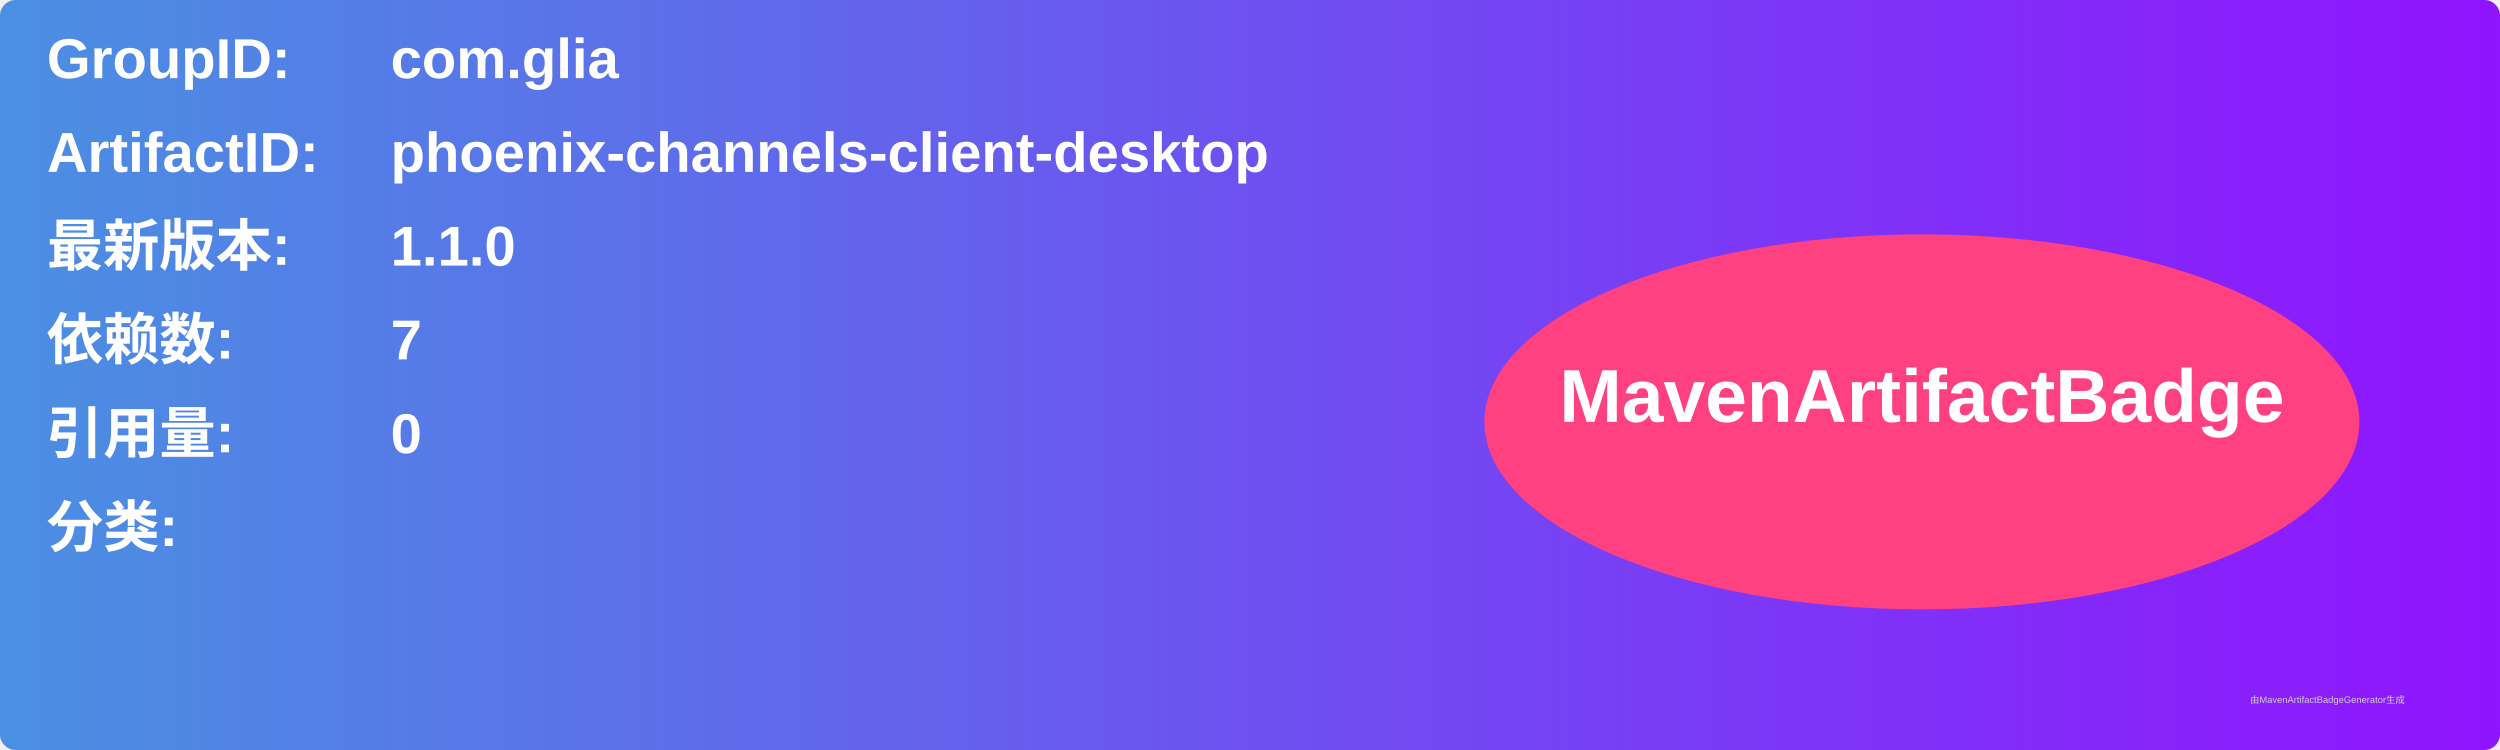
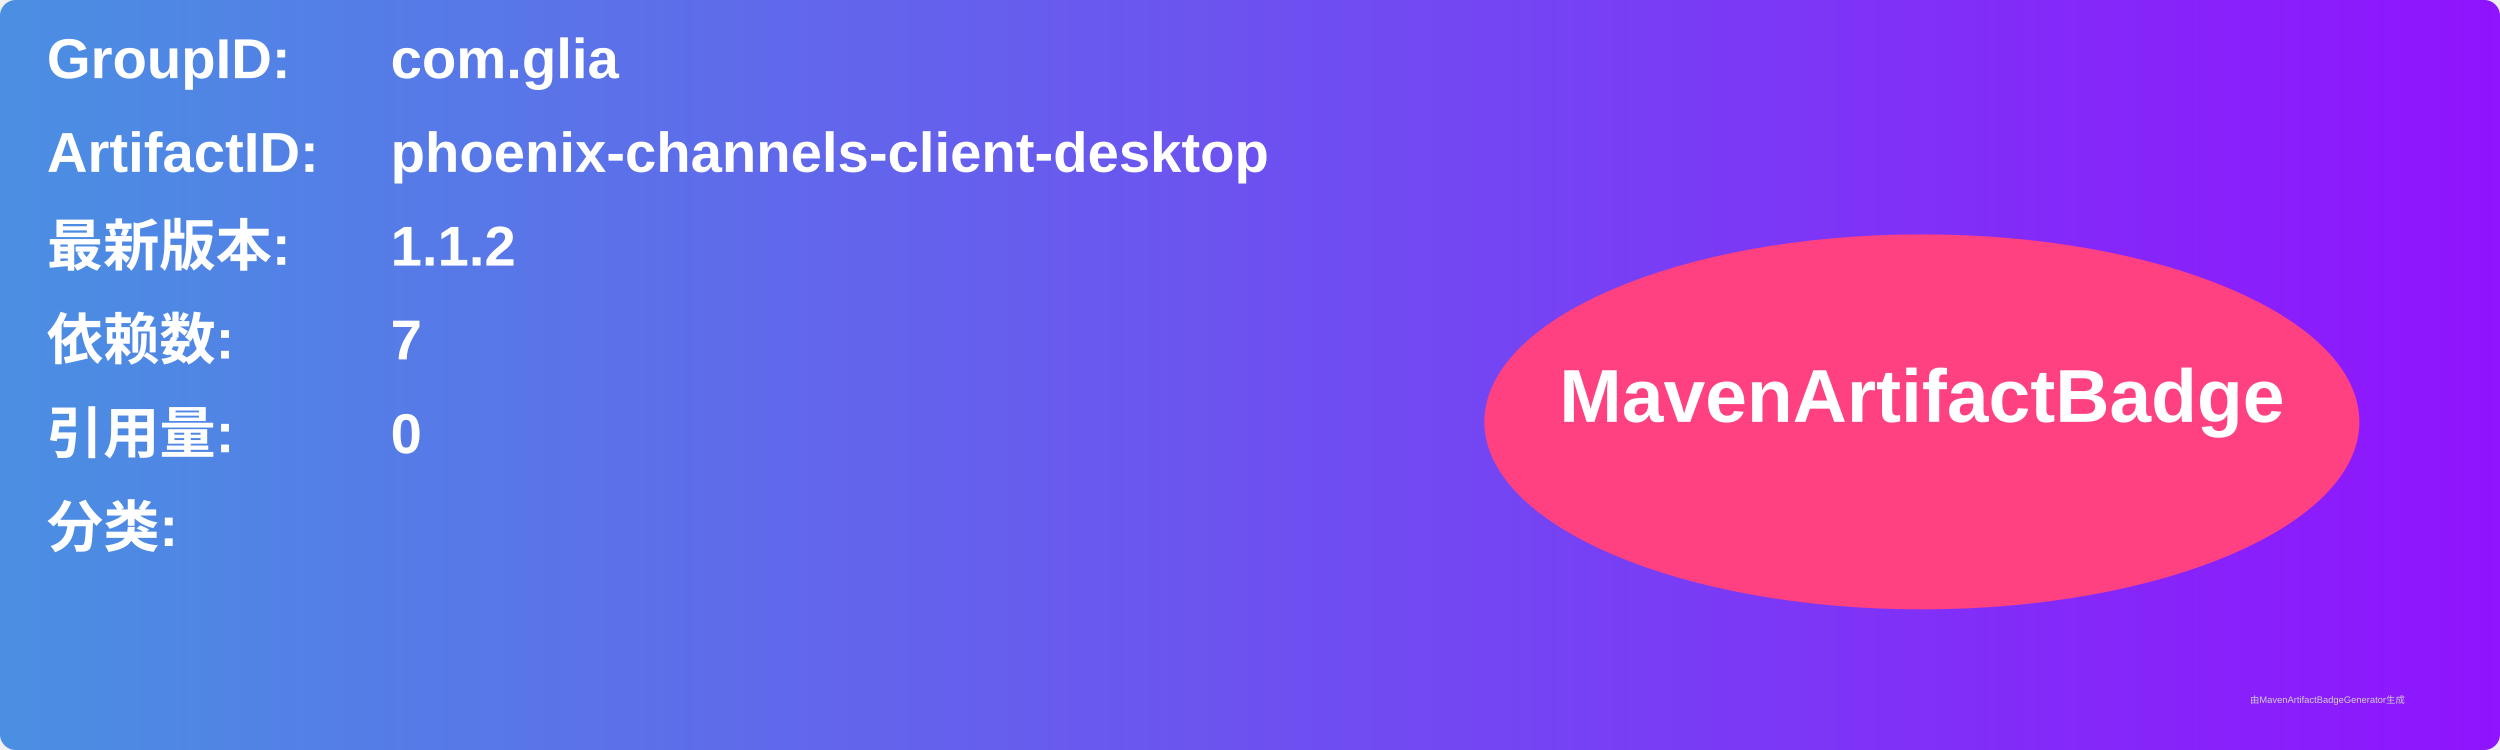
<svg xmlns="http://www.w3.org/2000/svg" width="800" height="240" viewBox="0 0 800 240">
  <linearGradient id="grad" x1="0%" y1="0%" x2="100%" y2="0%">
    <stop offset="0%" stop-color="#4a90e2" />
    <stop offset="100%" stop-color="#9013fe" />
  </linearGradient>
  <rect width="100%" height="100%" rx="5" ry="5" fill="url(#grad)" />
  <g transform="translate(15, 15)">
    <text x="0" y="10" font-family="Arial" font-size="18" fill="white" font-weight="bold" width="260">GroupID:</text>
    <text x="110" y="10" font-family="Arial" font-size="18" fill="white" font-weight="bold" width="460">com.glia</text>
    <text x="0" y="40" font-family="Arial" font-size="18" fill="white" font-weight="bold" width="260">ArtifactID:</text>
    <text x="110" y="40" font-family="Arial" font-size="18" fill="white" font-weight="bold" width="460">phoenix-channels-client-desktop</text>
    <text x="0" y="70" font-family="Arial" font-size="18" fill="white" font-weight="bold">最新版本:</text>
    <text x="110" y="70" font-family="Arial" font-size="18" fill="white" font-weight="bold">
-       <tspan font-weight="bold">1.1.0</tspan>
+       <tspan font-weight="bold">1.1.2</tspan>
    </text>
    <text x="0" y="100" font-family="Arial" font-size="18" fill="white" font-weight="bold">依赖数: </text>
    <text x="110" y="100" font-family="Arial" font-size="18" fill="white">
      <tspan font-weight="bold">7</tspan>
    </text>
    <text x="0" y="130" font-family="Arial" font-size="18" fill="white" font-weight="bold">引用量: </text>
    <text x="110" y="130" font-family="Arial" font-size="18" fill="white">
      <tspan font-weight="bold">0</tspan>
    </text>
    <text x="0" y="160" font-family="Arial" font-size="18" fill="white" font-weight="bold">分类:</text>
    <text x="10" y="190" font-family="Arial" font-size="10" fill="white">
      <tspan font-weight="bold" />
    </text>
    <ellipse cx="600" cy="120" rx="140" ry="60" fill="#ff4081" />
    <text x="600" y="120" text-anchor="middle" font-family="Arial" font-size="24" fill="white" font-weight="bold">MavenArtifactBadge</text>
  </g>
  <text x="720" y="225" font-family="Arial" font-size="3" fill="#d0d0d0">由MavenArtifactBadgeGenerator生成</text>
</svg>
